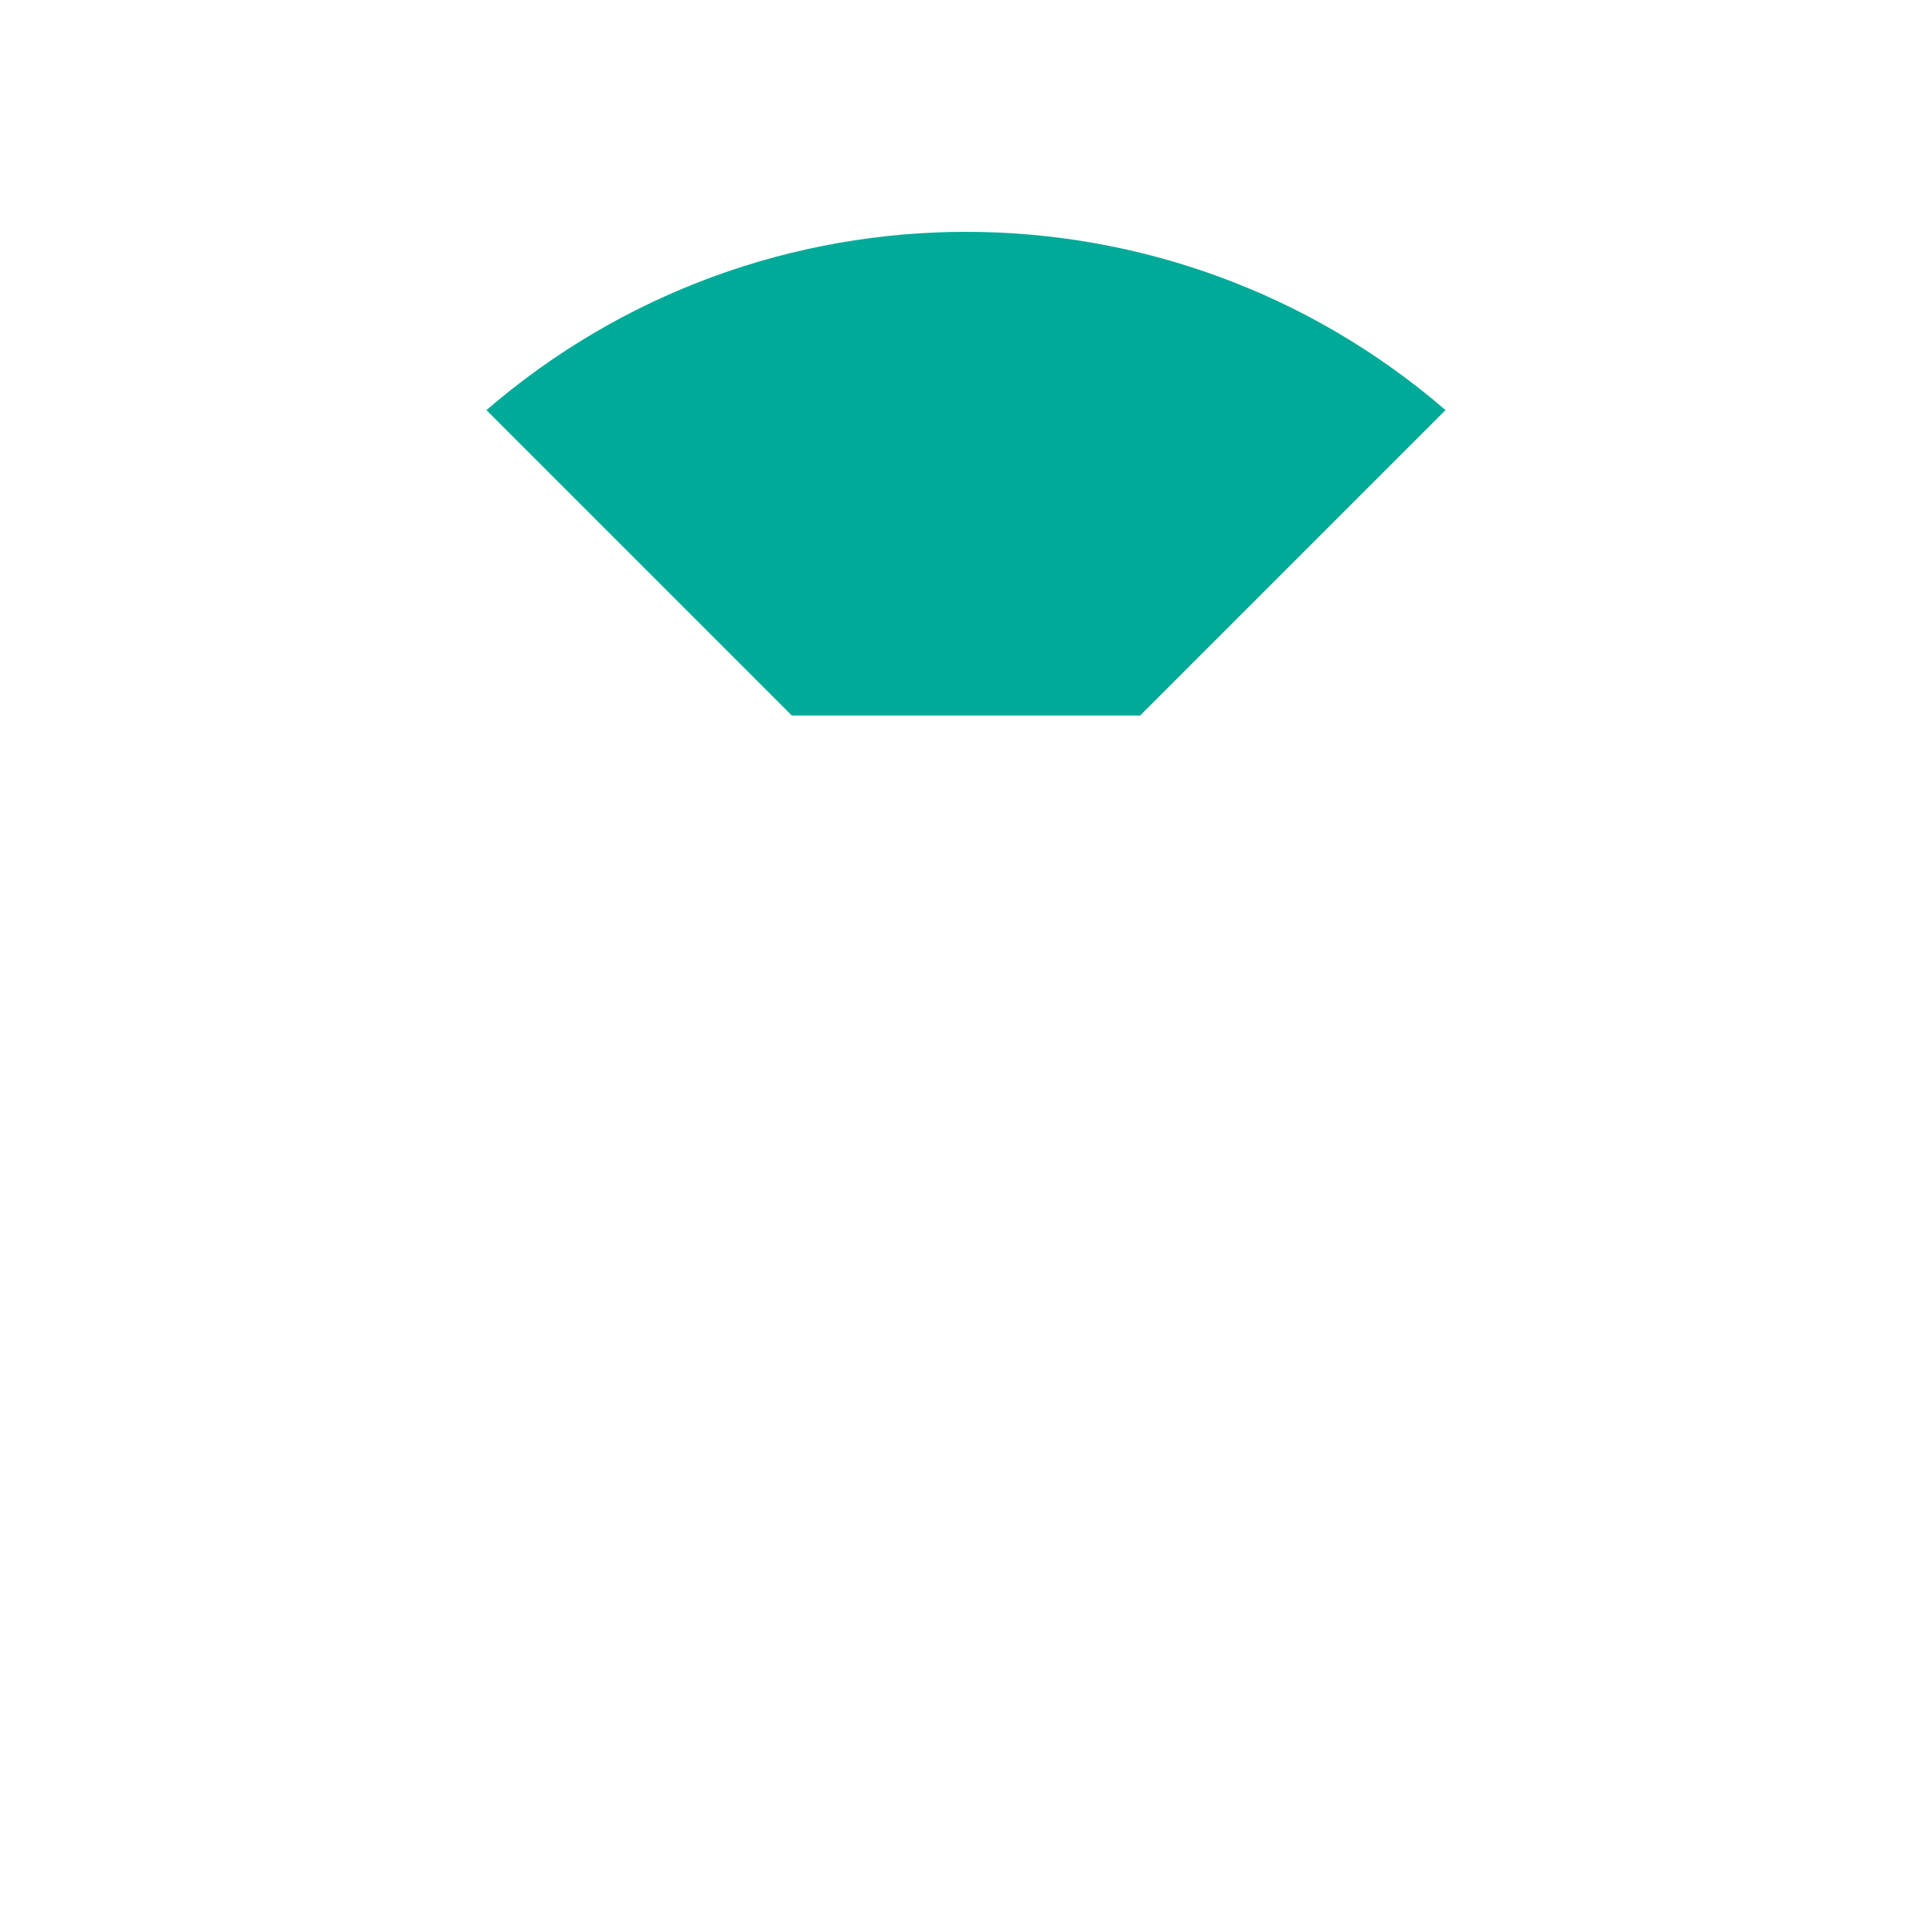
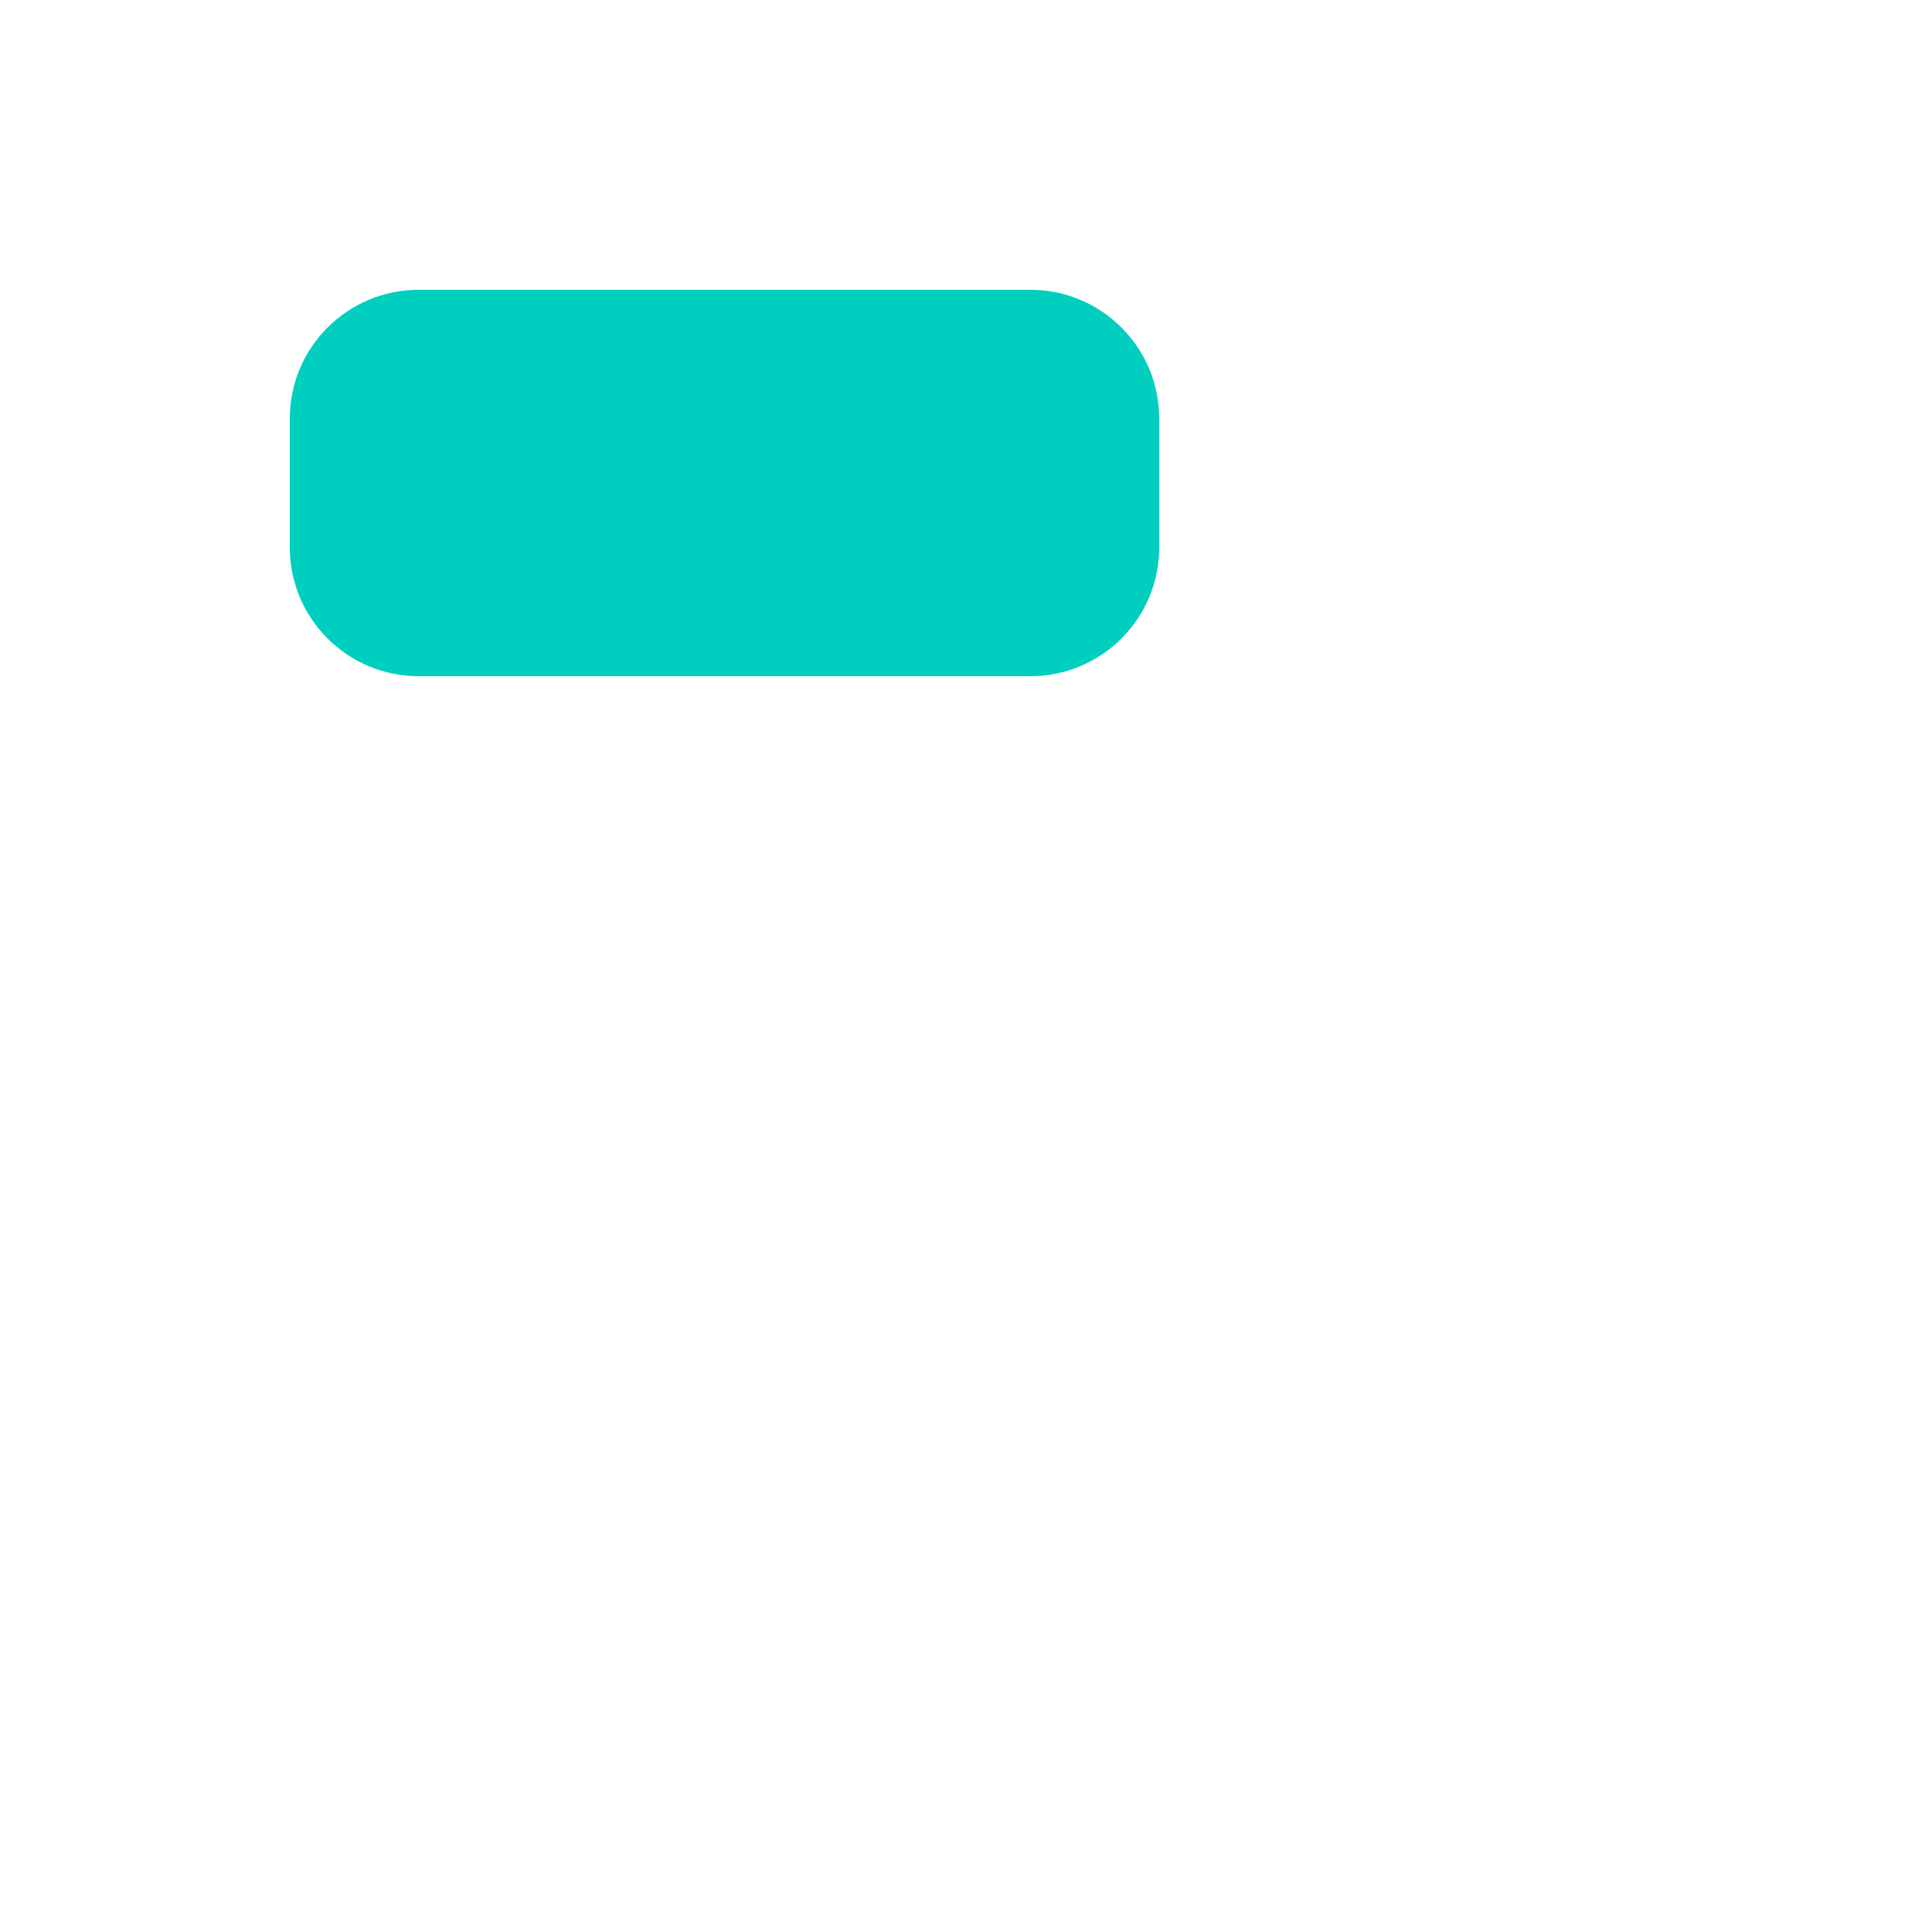
<svg xmlns="http://www.w3.org/2000/svg" width="1024" height="1024" viewBox="0 0 1024 1024">
-   <path d="M419.705 379.241 L257.827 217.364 A389.12 389.12 0 0 1 766.173 217.364 L604.295 379.241 Z" fill="#00AA98" />
+   <rect x="153.6" y="153.6" width="460.8" height="204.8" rx="68.267" fill="#00CEBE" />
</svg>
